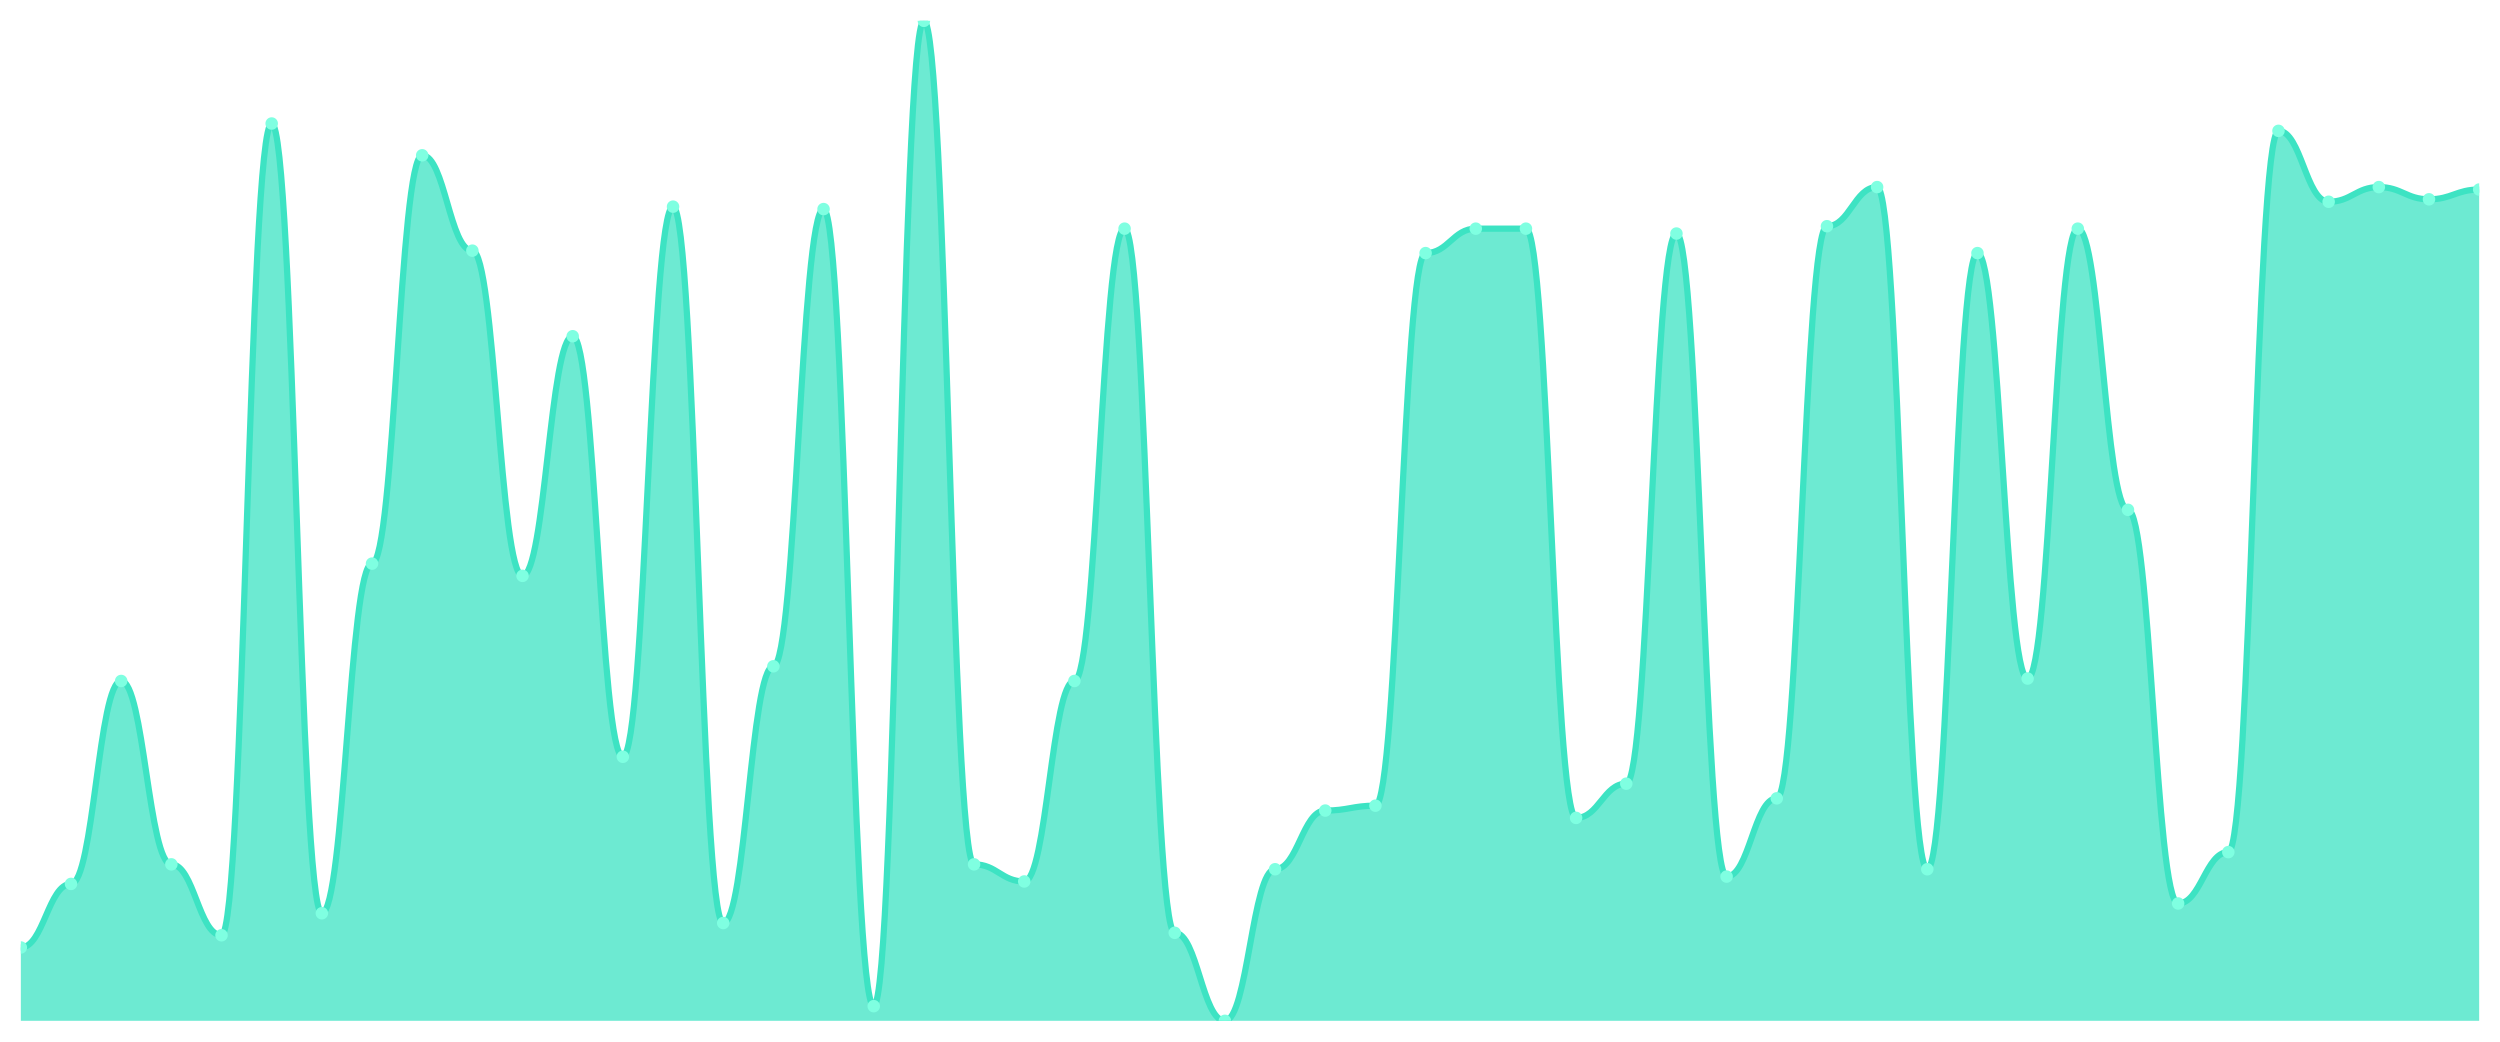
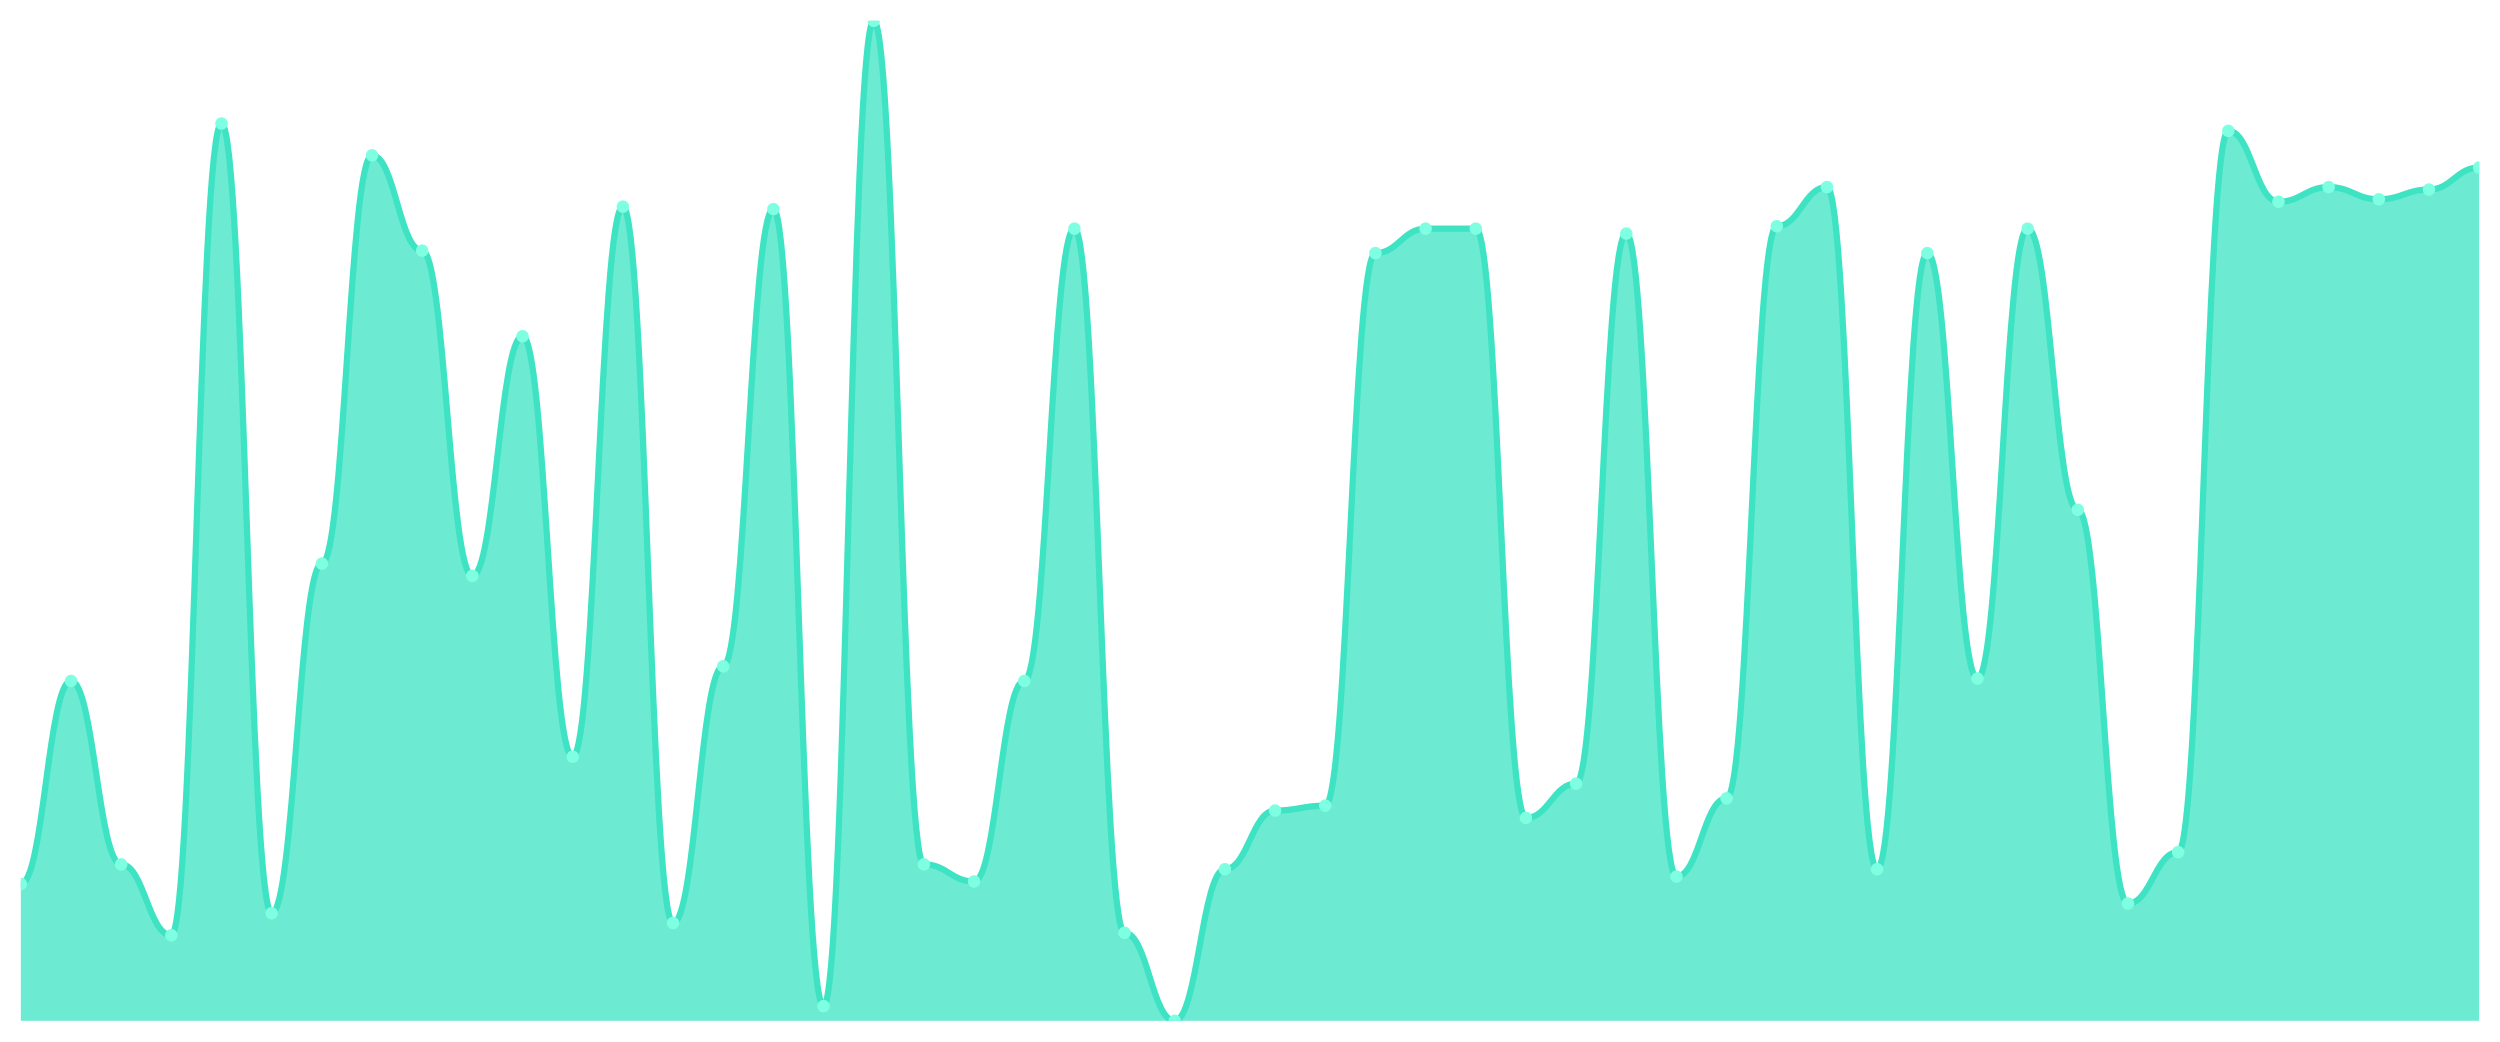
<svg xmlns="http://www.w3.org/2000/svg" viewBox="0 0 1200 500" width="1200" height="500">
  <defs>
    <clipPath id="c">
      <rect x="10" y="10" width="1180" height="480" />
    </clipPath>
  </defs>
  <rect width="1200" height="500" fill="none" />
  <g clip-path="url(#c)">
-     <path d="M 10,490 L 10,454.792 C 20.837,454.792 23.245,424.279 34.082,424.279 C 44.918,424.279 47.327,326.87 58.163,326.87 C 69,326.87 71.408,414.89 82.245,414.89 C 93.082,414.89 95.49,448.924 106.327,448.924 C 117.163,448.924 119.571,59.291 130.408,59.291 C 141.245,59.291 143.653,438.362 154.49,438.362 C 165.327,438.362 167.735,270.538 178.571,270.538 C 189.408,270.538 191.816,74.548 202.653,74.548 C 213.49,74.548 215.898,120.318 226.735,120.318 C 237.571,120.318 239.98,276.406 250.816,276.406 C 261.653,276.406 264.061,161.394 274.898,161.394 C 285.735,161.394 288.143,363.252 298.98,363.252 C 309.816,363.252 312.224,99.193 323.061,99.193 C 333.898,99.193 336.306,443.056 347.143,443.056 C 357.98,443.056 360.388,319.829 371.224,319.829 C 382.061,319.829 384.469,100.367 395.306,100.367 C 406.143,100.367 408.551,482.958 419.388,482.958 C 430.224,482.958 432.633,10 443.469,10 C 454.306,10 456.714,414.89 467.551,414.89 C 478.388,414.89 480.796,423.105 491.633,423.105 C 502.469,423.105 504.878,326.87 515.714,326.87 C 526.551,326.87 528.959,109.756 539.796,109.756 C 550.633,109.756 553.041,447.751 563.878,447.751 C 574.714,447.751 577.122,490 587.959,490 C 598.796,490 601.204,417.237 612.041,417.237 C 622.878,417.237 625.286,389.071 636.122,389.071 C 646.959,389.071 649.367,386.724 660.204,386.724 C 671.041,386.724 673.449,121.491 684.286,121.491 C 695.122,121.491 697.531,109.756 708.367,109.756 C 719.204,109.756 721.612,109.756 732.449,109.756 C 743.286,109.756 745.694,392.592 756.531,392.592 C 767.367,392.592 769.776,376.161 780.612,376.161 C 791.449,376.161 793.857,112.103 804.694,112.103 C 815.531,112.103 817.939,420.758 828.776,420.758 C 839.612,420.758 842.02,383.203 852.857,383.203 C 863.694,383.203 866.102,108.582 876.939,108.582 C 887.776,108.582 890.184,89.804 901.02,89.804 C 911.857,89.804 914.265,417.237 925.102,417.237 C 935.939,417.237 938.347,121.491 949.184,121.491 C 960.02,121.491 962.429,325.697 973.265,325.697 C 984.102,325.697 986.51,109.756 997.347,109.756 C 1008.184,109.756 1010.592,244.719 1021.429,244.719 C 1032.265,244.719 1034.673,433.667 1045.51,433.667 C 1056.347,433.667 1058.755,409.022 1069.592,409.022 C 1080.429,409.022 1082.837,62.812 1093.673,62.812 C 1104.51,62.812 1106.918,96.846 1117.755,96.846 C 1128.592,96.846 1131,89.804 1141.837,89.804 C 1152.673,89.804 1155.082,95.672 1165.918,95.672 C 1176.755,95.672 1179.163,90.978 1190,90.978 L 1190,490 Z" fill="rgba(61,227,195,0.75)" />
-     <path d="M 10,454.792 C 20.837,454.792 23.245,424.279 34.082,424.279 C 44.918,424.279 47.327,326.87 58.163,326.87 C 69,326.87 71.408,414.89 82.245,414.89 C 93.082,414.89 95.49,448.924 106.327,448.924 C 117.163,448.924 119.571,59.291 130.408,59.291 C 141.245,59.291 143.653,438.362 154.49,438.362 C 165.327,438.362 167.735,270.538 178.571,270.538 C 189.408,270.538 191.816,74.548 202.653,74.548 C 213.49,74.548 215.898,120.318 226.735,120.318 C 237.571,120.318 239.98,276.406 250.816,276.406 C 261.653,276.406 264.061,161.394 274.898,161.394 C 285.735,161.394 288.143,363.252 298.98,363.252 C 309.816,363.252 312.224,99.193 323.061,99.193 C 333.898,99.193 336.306,443.056 347.143,443.056 C 357.98,443.056 360.388,319.829 371.224,319.829 C 382.061,319.829 384.469,100.367 395.306,100.367 C 406.143,100.367 408.551,482.958 419.388,482.958 C 430.224,482.958 432.633,10 443.469,10 C 454.306,10 456.714,414.89 467.551,414.89 C 478.388,414.89 480.796,423.105 491.633,423.105 C 502.469,423.105 504.878,326.87 515.714,326.87 C 526.551,326.87 528.959,109.756 539.796,109.756 C 550.633,109.756 553.041,447.751 563.878,447.751 C 574.714,447.751 577.122,490 587.959,490 C 598.796,490 601.204,417.237 612.041,417.237 C 622.878,417.237 625.286,389.071 636.122,389.071 C 646.959,389.071 649.367,386.724 660.204,386.724 C 671.041,386.724 673.449,121.491 684.286,121.491 C 695.122,121.491 697.531,109.756 708.367,109.756 C 719.204,109.756 721.612,109.756 732.449,109.756 C 743.286,109.756 745.694,392.592 756.531,392.592 C 767.367,392.592 769.776,376.161 780.612,376.161 C 791.449,376.161 793.857,112.103 804.694,112.103 C 815.531,112.103 817.939,420.758 828.776,420.758 C 839.612,420.758 842.02,383.203 852.857,383.203 C 863.694,383.203 866.102,108.582 876.939,108.582 C 887.776,108.582 890.184,89.804 901.02,89.804 C 911.857,89.804 914.265,417.237 925.102,417.237 C 935.939,417.237 938.347,121.491 949.184,121.491 C 960.02,121.491 962.429,325.697 973.265,325.697 C 984.102,325.697 986.51,109.756 997.347,109.756 C 1008.184,109.756 1010.592,244.719 1021.429,244.719 C 1032.265,244.719 1034.673,433.667 1045.51,433.667 C 1056.347,433.667 1058.755,409.022 1069.592,409.022 C 1080.429,409.022 1082.837,62.812 1093.673,62.812 C 1104.51,62.812 1106.918,96.846 1117.755,96.846 C 1128.592,96.846 1131,89.804 1141.837,89.804 C 1152.673,89.804 1155.082,95.672 1165.918,95.672 C 1176.755,95.672 1179.163,90.978 1190,90.978" fill="none" stroke="#3de3c3" stroke-width="3" stroke-linecap="round" stroke-linejoin="round" />
-     <circle cx="10" cy="454.792" r="3" fill="#7fffe1" />
-     <circle cx="34.082" cy="424.279" r="3" fill="#7fffe1" />
-     <circle cx="58.163" cy="326.87" r="3" fill="#7fffe1" />
-     <circle cx="82.245" cy="414.89" r="3" fill="#7fffe1" />
-     <circle cx="106.327" cy="448.924" r="3" fill="#7fffe1" />
-     <circle cx="130.408" cy="59.291" r="3" fill="#7fffe1" />
-     <circle cx="154.49" cy="438.362" r="3" fill="#7fffe1" />
-     <circle cx="178.571" cy="270.538" r="3" fill="#7fffe1" />
-     <circle cx="202.653" cy="74.548" r="3" fill="#7fffe1" />
-     <circle cx="226.735" cy="120.318" r="3" fill="#7fffe1" />
-     <circle cx="250.816" cy="276.406" r="3" fill="#7fffe1" />
-     <circle cx="274.898" cy="161.394" r="3" fill="#7fffe1" />
-     <circle cx="298.98" cy="363.252" r="3" fill="#7fffe1" />
-     <circle cx="323.061" cy="99.193" r="3" fill="#7fffe1" />
-     <circle cx="347.143" cy="443.056" r="3" fill="#7fffe1" />
-     <circle cx="371.224" cy="319.829" r="3" fill="#7fffe1" />
-     <circle cx="395.306" cy="100.367" r="3" fill="#7fffe1" />
-     <circle cx="419.388" cy="482.958" r="3" fill="#7fffe1" />
-     <circle cx="443.469" cy="10" r="3" fill="#7fffe1" />
-     <circle cx="467.551" cy="414.89" r="3" fill="#7fffe1" />
-     <circle cx="491.633" cy="423.105" r="3" fill="#7fffe1" />
-     <circle cx="515.714" cy="326.87" r="3" fill="#7fffe1" />
-     <circle cx="539.796" cy="109.756" r="3" fill="#7fffe1" />
-     <circle cx="563.878" cy="447.751" r="3" fill="#7fffe1" />
-     <circle cx="587.959" cy="490" r="3" fill="#7fffe1" />
-     <circle cx="612.041" cy="417.237" r="3" fill="#7fffe1" />
-     <circle cx="636.122" cy="389.071" r="3" fill="#7fffe1" />
-     <circle cx="660.204" cy="386.724" r="3" fill="#7fffe1" />
-     <circle cx="684.286" cy="121.491" r="3" fill="#7fffe1" />
+     <path d="M 10,490 L 10,424.279 C 20.837,424.279 23.245,326.87 34.082,326.87 C 44.918,326.87 47.327,414.89 58.163,414.89 C 69,414.89 71.408,448.924 82.245,448.924 C 93.082,448.924 95.49,59.291 106.327,59.291 C 117.163,59.291 119.571,438.362 130.408,438.362 C 141.245,438.362 143.653,270.538 154.49,270.538 C 165.327,270.538 167.735,74.548 178.571,74.548 C 189.408,74.548 191.816,120.318 202.653,120.318 C 213.49,120.318 215.898,276.406 226.735,276.406 C 237.571,276.406 239.98,161.394 250.816,161.394 C 261.653,161.394 264.061,363.252 274.898,363.252 C 285.735,363.252 288.143,99.193 298.98,99.193 C 309.816,99.193 312.224,443.056 323.061,443.056 C 333.898,443.056 336.306,319.829 347.143,319.829 C 357.98,319.829 360.388,100.367 371.224,100.367 C 382.061,100.367 384.469,482.958 395.306,482.958 C 406.143,482.958 408.551,10 419.388,10 C 430.224,10 432.633,414.89 443.469,414.89 C 454.306,414.89 456.714,423.105 467.551,423.105 C 478.388,423.105 480.796,326.87 491.633,326.87 C 502.469,326.87 504.878,109.756 515.714,109.756 C 526.551,109.756 528.959,447.751 539.796,447.751 C 550.633,447.751 553.041,490 563.878,490 C 574.714,490 577.122,417.237 587.959,417.237 C 598.796,417.237 601.204,389.071 612.041,389.071 C 622.878,389.071 625.286,386.724 636.122,386.724 C 646.959,386.724 649.367,121.491 660.204,121.491 C 671.041,121.491 673.449,109.756 684.286,109.756 C 695.122,109.756 697.531,109.756 708.367,109.756 C 719.204,109.756 721.612,392.592 732.449,392.592 C 743.286,392.592 745.694,376.161 756.531,376.161 C 767.367,376.161 769.776,112.103 780.612,112.103 C 791.449,112.103 793.857,420.758 804.694,420.758 C 815.531,420.758 817.939,383.203 828.776,383.203 C 839.612,383.203 842.02,108.582 852.857,108.582 C 863.694,108.582 866.102,89.804 876.939,89.804 C 887.776,89.804 890.184,417.237 901.02,417.237 C 911.857,417.237 914.265,121.491 925.102,121.491 C 935.939,121.491 938.347,325.697 949.184,325.697 C 960.02,325.697 962.429,109.756 973.265,109.756 C 984.102,109.756 986.51,244.719 997.347,244.719 C 1008.184,244.719 1010.592,433.667 1021.429,433.667 C 1032.265,433.667 1034.673,409.022 1045.51,409.022 C 1056.347,409.022 1058.755,62.812 1069.592,62.812 C 1080.429,62.812 1082.837,96.846 1093.673,96.846 C 1104.51,96.846 1106.918,89.804 1117.755,89.804 C 1128.592,89.804 1131,95.672 1141.837,95.672 C 1152.673,95.672 1155.082,90.978 1165.918,90.978 C 1176.755,90.978 1179.163,80.416 1190,80.416 L 1190,490 Z" fill="rgba(61,227,195,0.75)" />
+     <path d="M 10,424.279 C 20.837,424.279 23.245,326.87 34.082,326.87 C 44.918,326.87 47.327,414.89 58.163,414.89 C 69,414.89 71.408,448.924 82.245,448.924 C 93.082,448.924 95.49,59.291 106.327,59.291 C 117.163,59.291 119.571,438.362 130.408,438.362 C 141.245,438.362 143.653,270.538 154.49,270.538 C 165.327,270.538 167.735,74.548 178.571,74.548 C 189.408,74.548 191.816,120.318 202.653,120.318 C 213.49,120.318 215.898,276.406 226.735,276.406 C 237.571,276.406 239.98,161.394 250.816,161.394 C 261.653,161.394 264.061,363.252 274.898,363.252 C 285.735,363.252 288.143,99.193 298.98,99.193 C 309.816,99.193 312.224,443.056 323.061,443.056 C 333.898,443.056 336.306,319.829 347.143,319.829 C 357.98,319.829 360.388,100.367 371.224,100.367 C 382.061,100.367 384.469,482.958 395.306,482.958 C 406.143,482.958 408.551,10 419.388,10 C 430.224,10 432.633,414.89 443.469,414.89 C 454.306,414.89 456.714,423.105 467.551,423.105 C 478.388,423.105 480.796,326.87 491.633,326.87 C 502.469,326.87 504.878,109.756 515.714,109.756 C 526.551,109.756 528.959,447.751 539.796,447.751 C 550.633,447.751 553.041,490 563.878,490 C 574.714,490 577.122,417.237 587.959,417.237 C 598.796,417.237 601.204,389.071 612.041,389.071 C 622.878,389.071 625.286,386.724 636.122,386.724 C 646.959,386.724 649.367,121.491 660.204,121.491 C 671.041,121.491 673.449,109.756 684.286,109.756 C 695.122,109.756 697.531,109.756 708.367,109.756 C 719.204,109.756 721.612,392.592 732.449,392.592 C 743.286,392.592 745.694,376.161 756.531,376.161 C 767.367,376.161 769.776,112.103 780.612,112.103 C 791.449,112.103 793.857,420.758 804.694,420.758 C 815.531,420.758 817.939,383.203 828.776,383.203 C 839.612,383.203 842.02,108.582 852.857,108.582 C 863.694,108.582 866.102,89.804 876.939,89.804 C 887.776,89.804 890.184,417.237 901.02,417.237 C 911.857,417.237 914.265,121.491 925.102,121.491 C 935.939,121.491 938.347,325.697 949.184,325.697 C 960.02,325.697 962.429,109.756 973.265,109.756 C 984.102,109.756 986.51,244.719 997.347,244.719 C 1008.184,244.719 1010.592,433.667 1021.429,433.667 C 1032.265,433.667 1034.673,409.022 1045.51,409.022 C 1056.347,409.022 1058.755,62.812 1069.592,62.812 C 1080.429,62.812 1082.837,96.846 1093.673,96.846 C 1104.51,96.846 1106.918,89.804 1117.755,89.804 C 1128.592,89.804 1131,95.672 1141.837,95.672 C 1152.673,95.672 1155.082,90.978 1165.918,90.978 C 1176.755,90.978 1179.163,80.416 1190,80.416" fill="none" stroke="#3de3c3" stroke-width="3" stroke-linecap="round" stroke-linejoin="round" />
+     <circle cx="10" cy="424.279" r="3" fill="#7fffe1" />
+     <circle cx="34.082" cy="326.87" r="3" fill="#7fffe1" />
+     <circle cx="58.163" cy="414.89" r="3" fill="#7fffe1" />
+     <circle cx="82.245" cy="448.924" r="3" fill="#7fffe1" />
+     <circle cx="106.327" cy="59.291" r="3" fill="#7fffe1" />
+     <circle cx="130.408" cy="438.362" r="3" fill="#7fffe1" />
+     <circle cx="154.49" cy="270.538" r="3" fill="#7fffe1" />
+     <circle cx="178.571" cy="74.548" r="3" fill="#7fffe1" />
+     <circle cx="202.653" cy="120.318" r="3" fill="#7fffe1" />
+     <circle cx="226.735" cy="276.406" r="3" fill="#7fffe1" />
+     <circle cx="250.816" cy="161.394" r="3" fill="#7fffe1" />
+     <circle cx="274.898" cy="363.252" r="3" fill="#7fffe1" />
+     <circle cx="298.98" cy="99.193" r="3" fill="#7fffe1" />
+     <circle cx="323.061" cy="443.056" r="3" fill="#7fffe1" />
+     <circle cx="347.143" cy="319.829" r="3" fill="#7fffe1" />
+     <circle cx="371.224" cy="100.367" r="3" fill="#7fffe1" />
+     <circle cx="395.306" cy="482.958" r="3" fill="#7fffe1" />
+     <circle cx="419.388" cy="10" r="3" fill="#7fffe1" />
+     <circle cx="443.469" cy="414.89" r="3" fill="#7fffe1" />
+     <circle cx="467.551" cy="423.105" r="3" fill="#7fffe1" />
+     <circle cx="491.633" cy="326.87" r="3" fill="#7fffe1" />
+     <circle cx="515.714" cy="109.756" r="3" fill="#7fffe1" />
+     <circle cx="539.796" cy="447.751" r="3" fill="#7fffe1" />
+     <circle cx="563.878" cy="490" r="3" fill="#7fffe1" />
+     <circle cx="587.959" cy="417.237" r="3" fill="#7fffe1" />
+     <circle cx="612.041" cy="389.071" r="3" fill="#7fffe1" />
+     <circle cx="636.122" cy="386.724" r="3" fill="#7fffe1" />
+     <circle cx="660.204" cy="121.491" r="3" fill="#7fffe1" />
+     <circle cx="684.286" cy="109.756" r="3" fill="#7fffe1" />
    <circle cx="708.367" cy="109.756" r="3" fill="#7fffe1" />
-     <circle cx="732.449" cy="109.756" r="3" fill="#7fffe1" />
-     <circle cx="756.531" cy="392.592" r="3" fill="#7fffe1" />
-     <circle cx="780.612" cy="376.161" r="3" fill="#7fffe1" />
-     <circle cx="804.694" cy="112.103" r="3" fill="#7fffe1" />
-     <circle cx="828.776" cy="420.758" r="3" fill="#7fffe1" />
-     <circle cx="852.857" cy="383.203" r="3" fill="#7fffe1" />
-     <circle cx="876.939" cy="108.582" r="3" fill="#7fffe1" />
-     <circle cx="901.02" cy="89.804" r="3" fill="#7fffe1" />
-     <circle cx="925.102" cy="417.237" r="3" fill="#7fffe1" />
-     <circle cx="949.184" cy="121.491" r="3" fill="#7fffe1" />
-     <circle cx="973.265" cy="325.697" r="3" fill="#7fffe1" />
-     <circle cx="997.347" cy="109.756" r="3" fill="#7fffe1" />
-     <circle cx="1021.429" cy="244.719" r="3" fill="#7fffe1" />
-     <circle cx="1045.51" cy="433.667" r="3" fill="#7fffe1" />
-     <circle cx="1069.592" cy="409.022" r="3" fill="#7fffe1" />
-     <circle cx="1093.673" cy="62.812" r="3" fill="#7fffe1" />
-     <circle cx="1117.755" cy="96.846" r="3" fill="#7fffe1" />
-     <circle cx="1141.837" cy="89.804" r="3" fill="#7fffe1" />
-     <circle cx="1165.918" cy="95.672" r="3" fill="#7fffe1" />
-     <circle cx="1190" cy="90.978" r="3" fill="#7fffe1" />
+     <circle cx="732.449" cy="392.592" r="3" fill="#7fffe1" />
+     <circle cx="756.531" cy="376.161" r="3" fill="#7fffe1" />
+     <circle cx="780.612" cy="112.103" r="3" fill="#7fffe1" />
+     <circle cx="804.694" cy="420.758" r="3" fill="#7fffe1" />
+     <circle cx="828.776" cy="383.203" r="3" fill="#7fffe1" />
+     <circle cx="852.857" cy="108.582" r="3" fill="#7fffe1" />
+     <circle cx="876.939" cy="89.804" r="3" fill="#7fffe1" />
+     <circle cx="901.02" cy="417.237" r="3" fill="#7fffe1" />
+     <circle cx="925.102" cy="121.491" r="3" fill="#7fffe1" />
+     <circle cx="949.184" cy="325.697" r="3" fill="#7fffe1" />
+     <circle cx="973.265" cy="109.756" r="3" fill="#7fffe1" />
+     <circle cx="997.347" cy="244.719" r="3" fill="#7fffe1" />
+     <circle cx="1021.429" cy="433.667" r="3" fill="#7fffe1" />
+     <circle cx="1045.51" cy="409.022" r="3" fill="#7fffe1" />
+     <circle cx="1069.592" cy="62.812" r="3" fill="#7fffe1" />
+     <circle cx="1093.673" cy="96.846" r="3" fill="#7fffe1" />
+     <circle cx="1117.755" cy="89.804" r="3" fill="#7fffe1" />
+     <circle cx="1141.837" cy="95.672" r="3" fill="#7fffe1" />
+     <circle cx="1165.918" cy="90.978" r="3" fill="#7fffe1" />
+     <circle cx="1190" cy="80.416" r="3" fill="#7fffe1" />
  </g>
</svg>
